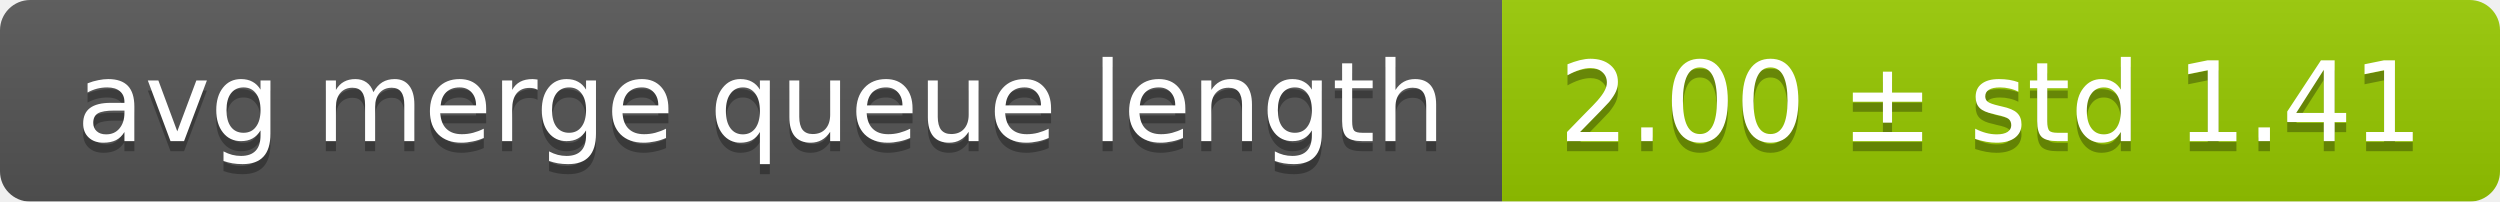
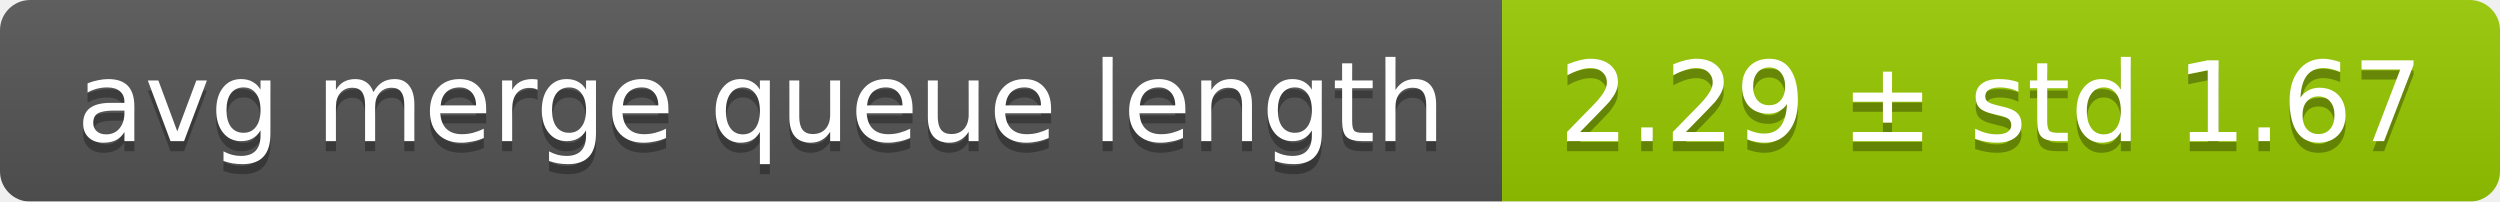
<svg xmlns="http://www.w3.org/2000/svg" width="248" height="20">
  <linearGradient id="smooth" x2="0" y2="100%">
    <stop offset="0" stop-color="#bbb" stop-opacity=".1" />
    <stop offset="1" stop-opacity=".1" />
  </linearGradient>
  <mask id="round">
    <rect width="248" height="20" rx="3" fill="#fff" />
  </mask>
  <g mask="url(#round)">
    <rect width="149" height="20" fill="#555" />
    <rect x="149" width="99" height="20" fill="#97ca00" />
    <rect width="248" height="20" fill="url(#smooth)" />
  </g>
  <g fill="#fff" text-anchor="middle" font-family="DejaVu Sans,Verdana,Geneva,sans-serif" font-size="11">
    <text x="75.5" y="15" fill="#010101" fill-opacity=".3">avg merge queue length</text>
    <text x="75.5" y="14">avg merge queue length</text>
-     <text x="197.5" y="15" fill="#010101" fill-opacity=".3">2.00 ± std 1.41</text>
-     <text x="197.5" y="14">2.00 ± std 1.41</text>
+     <text x="197.5" y="15" fill="#010101" fill-opacity=".3">2.29 ± std 1.67</text>
+     <text x="197.5" y="14">2.29 ± std 1.67</text>
  </g>
</svg>
